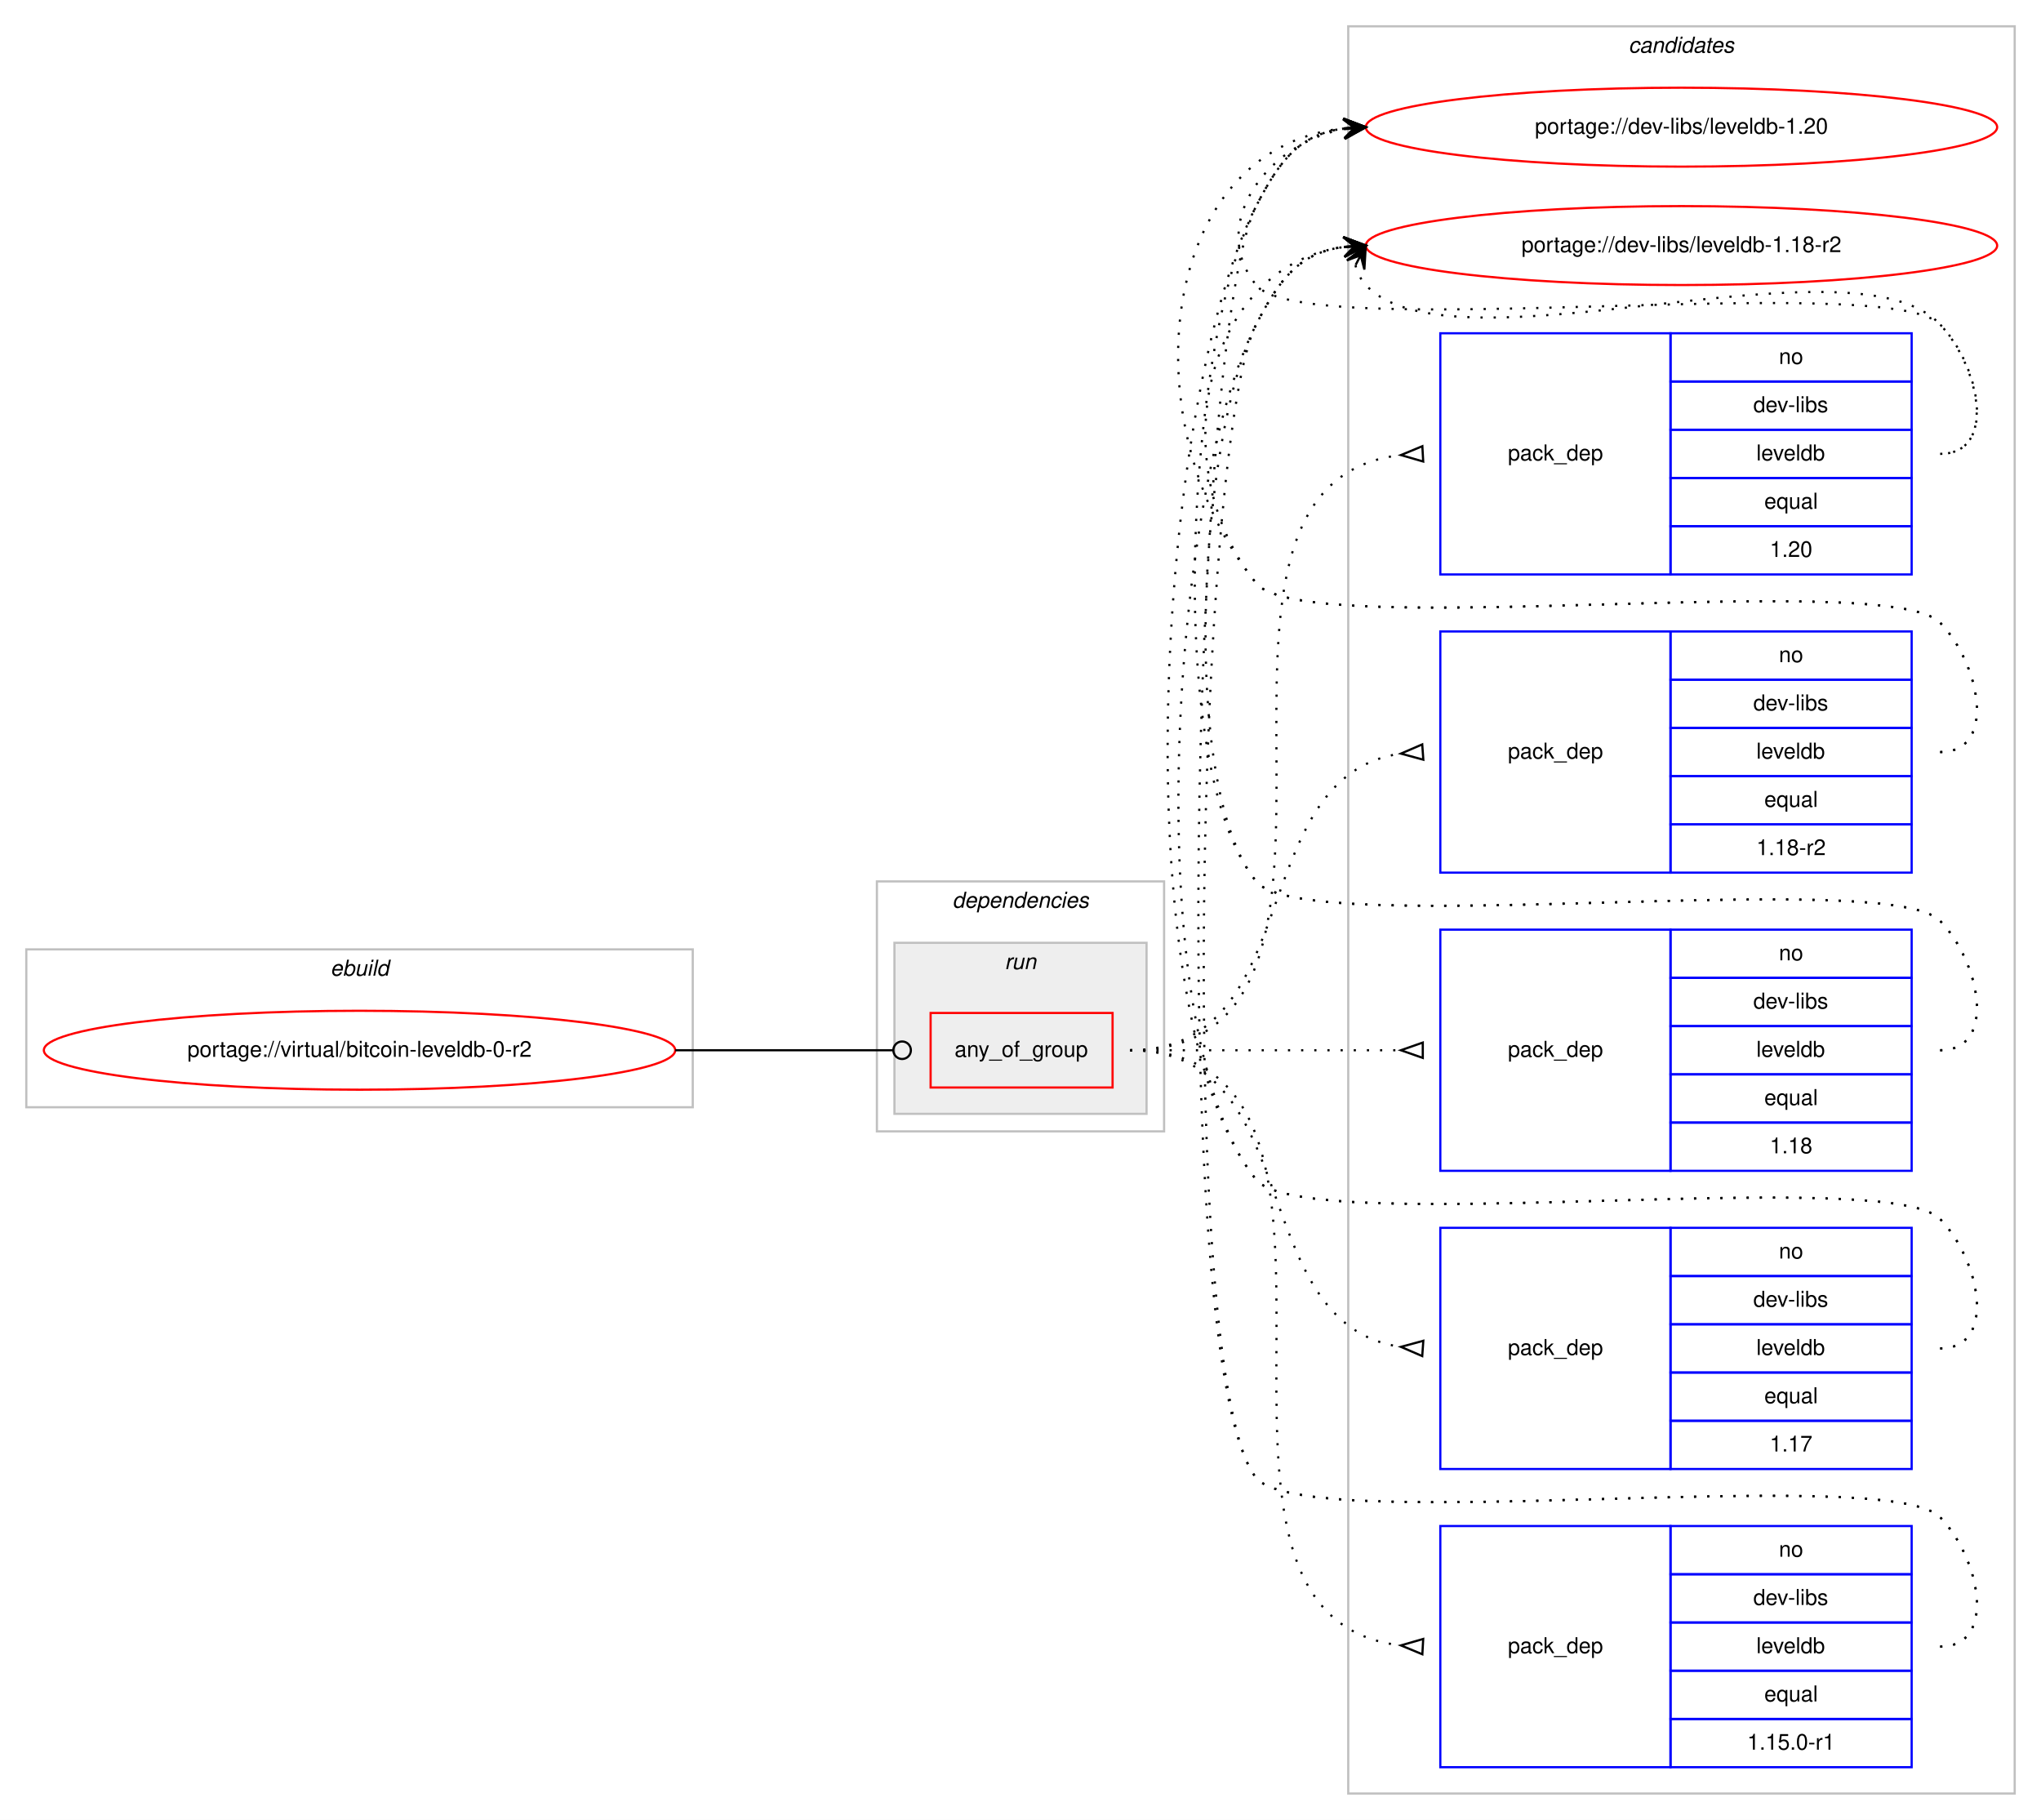
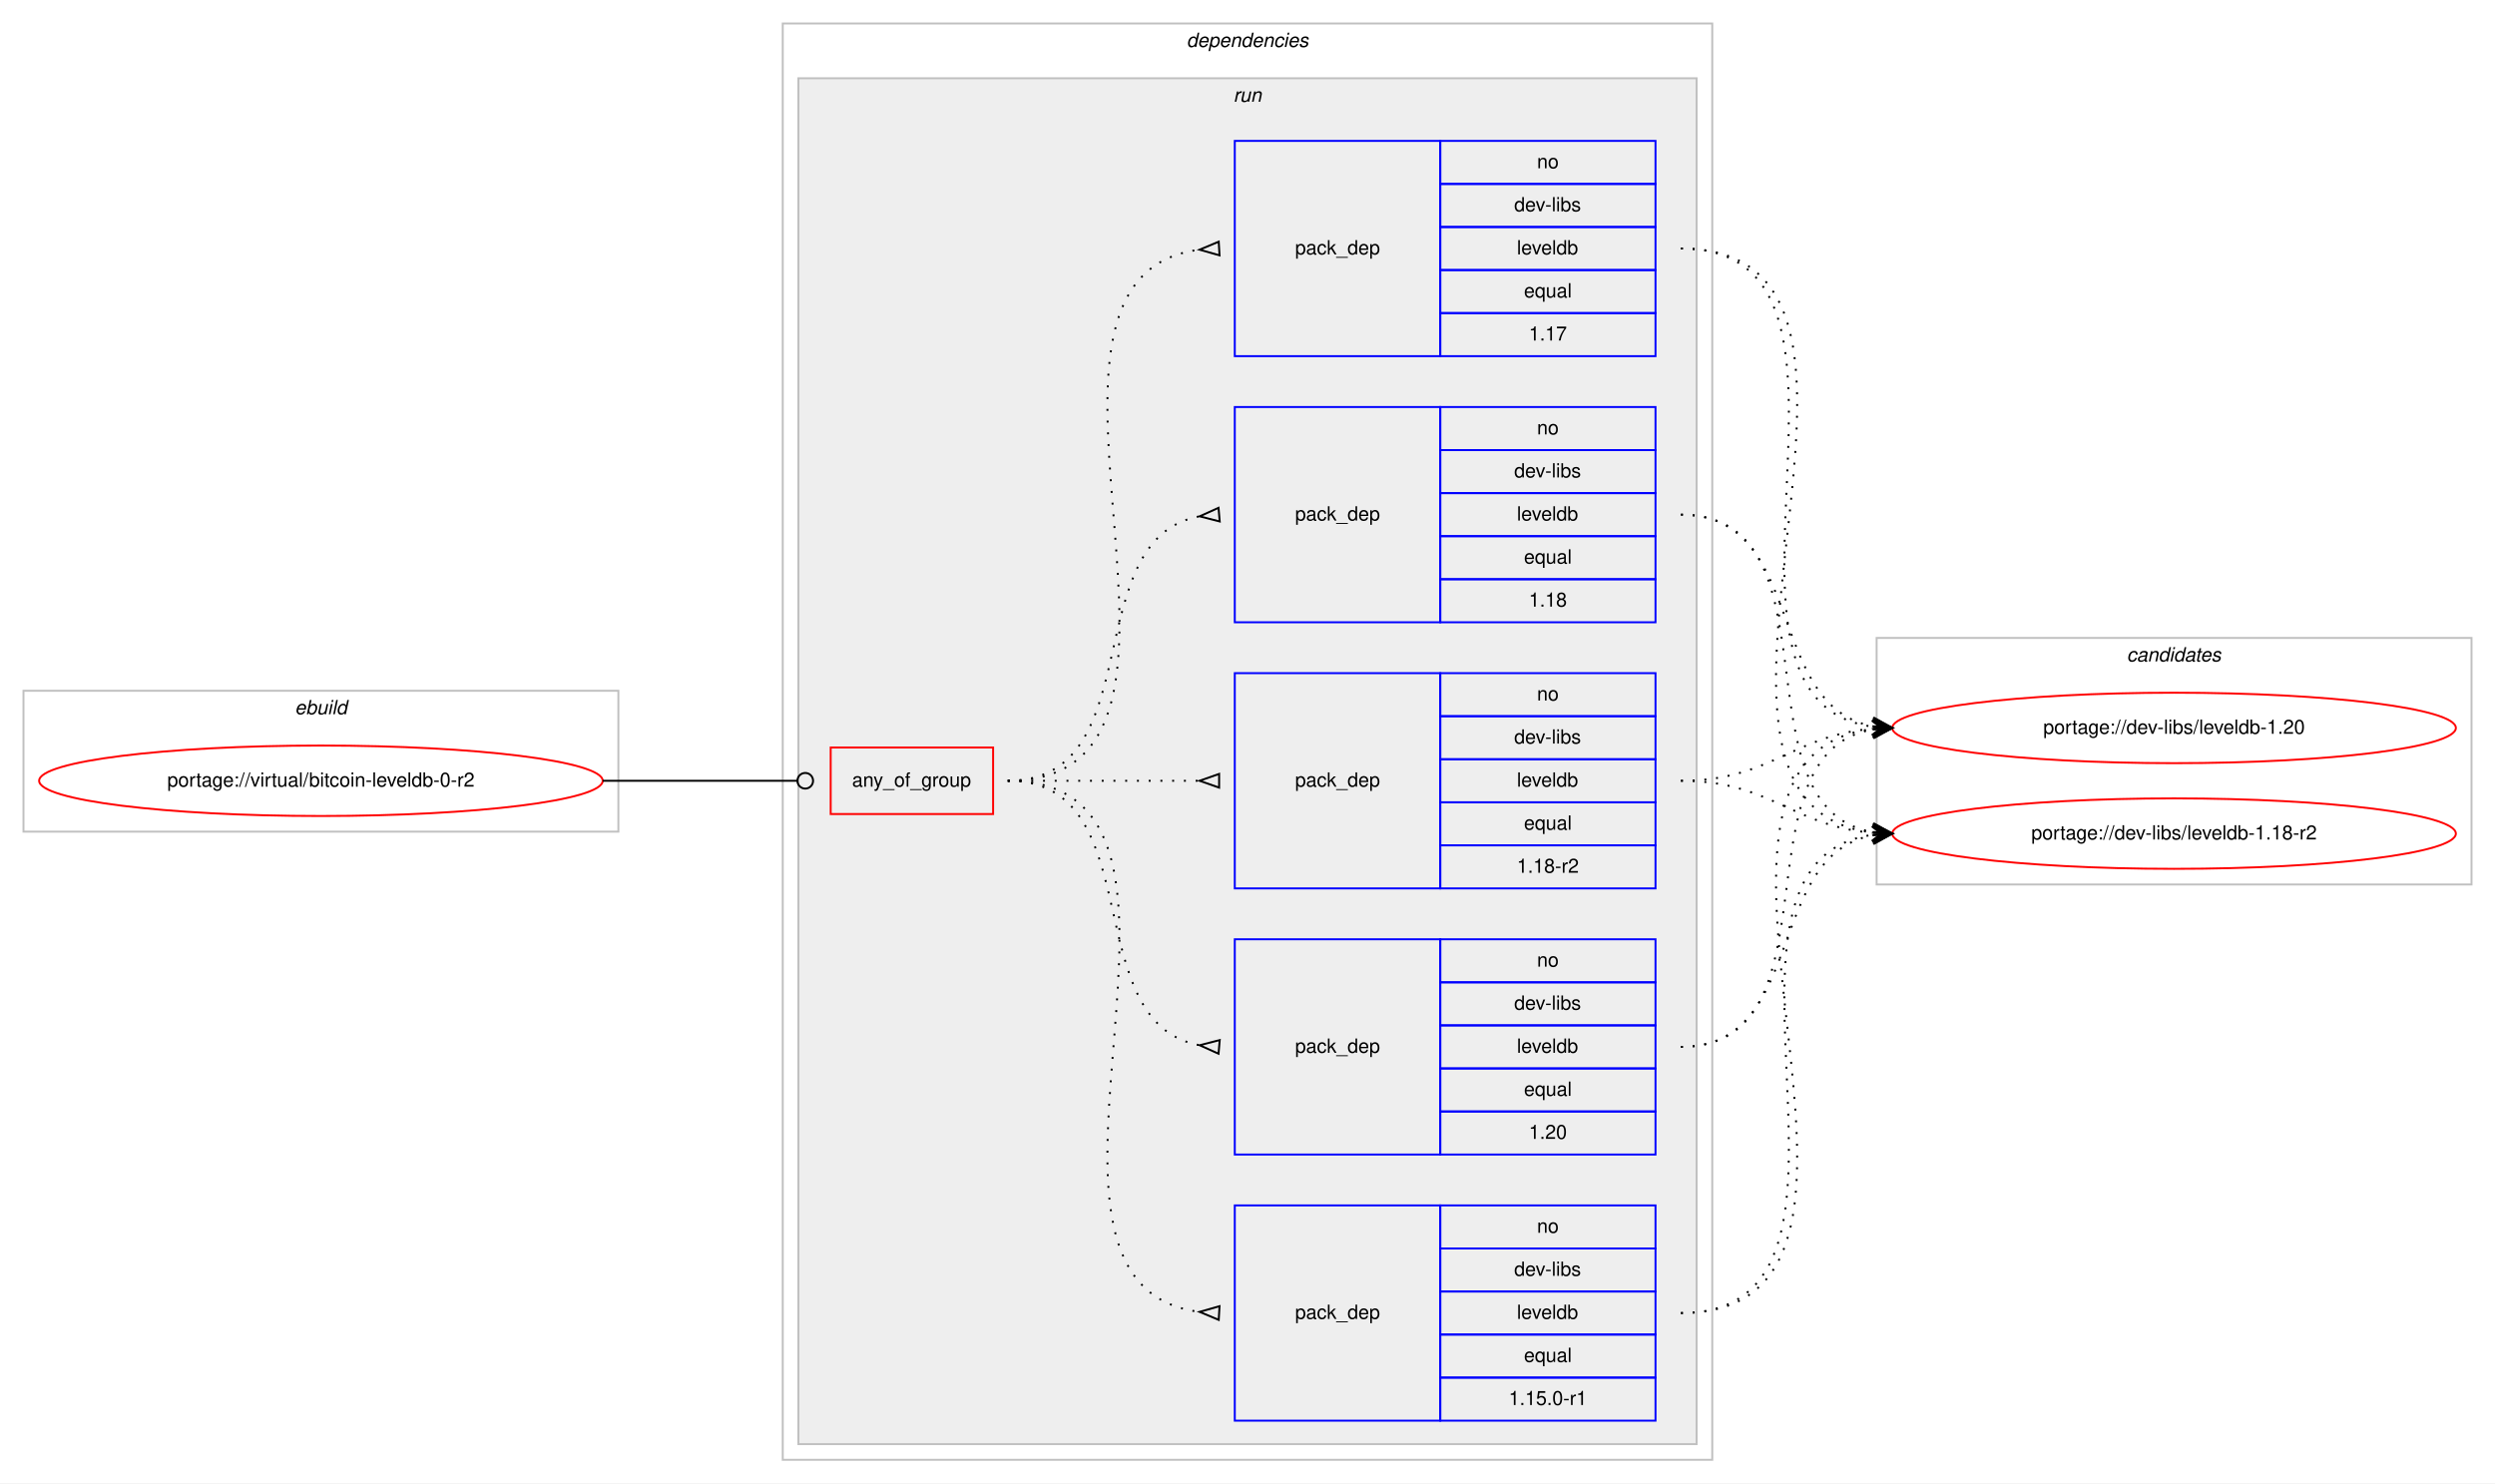
- <svg xmlns="http://www.w3.org/2000/svg" xmlns:xlink="http://www.w3.org/1999/xlink" width="931pt" height="830pt" viewBox="0.00 0.00 931.00 830.00">
-   <g id="graph0" class="graph" transform="scale(1 1) rotate(0) translate(4 826)">
-     <polygon fill="#ffffff" stroke="transparent" points="-4,4 -4,-826 927,-826 927,4 -4,4" />
-     <g id="clust12" class="cluster">
-       <polygon fill="none" stroke="#c0c0c0" points="611,-8 611,-814 915,-814 915,-8 611,-8" />
-       <text text-anchor="start" x="738.824" y="-802" font-family="Helvetica,sans-Serif" font-style="italic" font-size="10.00" fill="#000000">candidates</text>
-     </g>
+ <svg xmlns="http://www.w3.org/2000/svg" xmlns:xlink="http://www.w3.org/1999/xlink" width="1275pt" height="758pt" viewBox="0.00 0.00 1275.00 758.00">
+   <g id="graph0" class="graph" transform="scale(1 1) rotate(0) translate(4 754)">
+     <polygon fill="#ffffff" stroke="transparent" points="-4,4 -4,-754 1271,-754 1271,4 -4,4" />
    <g id="clust1" class="cluster">
-       <polygon fill="none" stroke="#c0c0c0" points="8,-321 8,-393 312,-393 312,-321 8,-321" />
-       <text text-anchor="start" x="146.663" y="-381" font-family="Helvetica,sans-Serif" font-style="italic" font-size="10.00" fill="#000000">ebuild</text>
+       <polygon fill="none" stroke="#c0c0c0" points="8,-329 8,-401 312,-401 312,-329 8,-329" />
+       <text text-anchor="start" x="146.663" y="-389" font-family="Helvetica,sans-Serif" font-style="italic" font-size="10.00" fill="#000000">ebuild</text>
    </g>
    <g id="clust2" class="cluster">
-       <polygon fill="none" stroke="#c0c0c0" points="396,-310 396,-424 527,-424 527,-310 396,-310" />
-       <text text-anchor="start" x="430.375" y="-412" font-family="Helvetica,sans-Serif" font-style="italic" font-size="10.00" fill="#000000">dependencies</text>
+       <polygon fill="none" stroke="#c0c0c0" points="396,-8 396,-742 871,-742 871,-8 396,-8" />
+       <text text-anchor="start" x="602.375" y="-730" font-family="Helvetica,sans-Serif" font-style="italic" font-size="10.00" fill="#000000">dependencies</text>
    </g>
    <g id="clust5" class="cluster">
-       <polygon fill="#eeeeee" stroke="#c0c0c0" points="404,-318 404,-396 519,-396 519,-318 404,-318" />
-       <text text-anchor="start" x="454.276" y="-384" font-family="Helvetica,sans-Serif" font-style="italic" font-size="10.00" fill="#000000">run</text>
+       <polygon fill="#eeeeee" stroke="#c0c0c0" points="404,-16 404,-714 863,-714 863,-16 404,-16" />
+       <text text-anchor="start" x="626.277" y="-702" font-family="Helvetica,sans-Serif" font-style="italic" font-size="10.00" fill="#000000">run</text>
+     </g>
+     <g id="clust12" class="cluster">
+       <polygon fill="none" stroke="#c0c0c0" points="955,-302 955,-428 1259,-428 1259,-302 955,-302" />
+       <text text-anchor="start" x="1082.824" y="-416" font-family="Helvetica,sans-Serif" font-style="italic" font-size="10.00" fill="#000000">candidates</text>
    </g>
    <g id="node1" class="node">
      <g id="a_node1">
        <a xlink:href="../virtual/bitcoin-leveldb-0-r2.svg" xlink:title="portage://virtual/bitcoin-leveldb-0-r2">
-           <ellipse fill="none" stroke="#ff0000" cx="160" cy="-347" rx="144" ry="18" />
-           <text text-anchor="middle" x="160" y="-344" font-family="Helvetica,sans-Serif" font-size="10.00" fill="#000000">portage://virtual/bitcoin-leveldb-0-r2</text>
+           <ellipse fill="none" stroke="#ff0000" cx="160" cy="-355" rx="144" ry="18" />
+           <text text-anchor="middle" x="160" y="-352" font-family="Helvetica,sans-Serif" font-size="10.00" fill="#000000">portage://virtual/bitcoin-leveldb-0-r2</text>
        </a>
      </g>
    </g>
    <g id="node2" class="node">
-       <polygon fill="none" stroke="#ff0000" points="420.5,-330 420.5,-364 503.5,-364 503.5,-330 420.5,-330" />
-       <text text-anchor="start" x="431.43" y="-344" font-family="Helvetica,sans-Serif" font-size="10.00" fill="#000000">any_of_group</text>
+       <polygon fill="none" stroke="#ff0000" points="420.5,-338 420.5,-372 503.5,-372 503.5,-338 420.5,-338" />
+       <text text-anchor="start" x="431.43" y="-352" font-family="Helvetica,sans-Serif" font-size="10.00" fill="#000000">any_of_group</text>
    </g>
    <g id="edge6" class="edge">
-       <path fill="none" stroke="#000000" d="M304,-347C348.978,-347 362.2,-347 403.456,-347" />
-       <ellipse fill="none" stroke="#000000" cx="407.5" cy="-347" rx="4" ry="4" />
+       <path fill="none" stroke="#000000" d="M304,-355C348.978,-355 362.2,-355 403.456,-355" />
+       <ellipse fill="none" stroke="#000000" cx="407.5" cy="-355" rx="4" ry="4" />
    </g>
    <g id="node3" class="node">
-       <polygon fill="none" stroke="#0000ff" points="653,-564 653,-674 758,-674 758,-564 653,-564" />
-       <text text-anchor="start" x="683.823" y="-616" font-family="Helvetica,sans-Serif" font-size="10.00" fill="#000000">pack_dep</text>
-       <polygon fill="none" stroke="#0000ff" points="758,-652 758,-674 868,-674 868,-652 758,-652" />
-       <text text-anchor="start" x="807.441" y="-660" font-family="Helvetica,sans-Serif" font-size="10.00" fill="#000000">no</text>
-       <polygon fill="none" stroke="#0000ff" points="758,-630 758,-652 868,-652 868,-630 758,-630" />
-       <text text-anchor="start" x="795.778" y="-638" font-family="Helvetica,sans-Serif" font-size="10.00" fill="#000000">dev-libs</text>
-       <polygon fill="none" stroke="#0000ff" points="758,-608 758,-630 868,-630 868,-608 758,-608" />
-       <text text-anchor="start" x="797.163" y="-616" font-family="Helvetica,sans-Serif" font-size="10.00" fill="#000000">leveldb</text>
-       <polygon fill="none" stroke="#0000ff" points="758,-586 758,-608 868,-608 868,-586 758,-586" />
-       <text text-anchor="start" x="800.773" y="-594" font-family="Helvetica,sans-Serif" font-size="10.00" fill="#000000">equal</text>
-       <polygon fill="none" stroke="#0000ff" points="758,-564 758,-586 868,-586 868,-564 758,-564" />
-       <text text-anchor="start" x="803.272" y="-572" font-family="Helvetica,sans-Serif" font-size="10.00" fill="#000000">1.20</text>
+       <polygon fill="none" stroke="#0000ff" points="627,-164 627,-274 732,-274 732,-164 627,-164" />
+       <text text-anchor="start" x="657.823" y="-216" font-family="Helvetica,sans-Serif" font-size="10.00" fill="#000000">pack_dep</text>
+       <polygon fill="none" stroke="#0000ff" points="732,-252 732,-274 842,-274 842,-252 732,-252" />
+       <text text-anchor="start" x="781.441" y="-260" font-family="Helvetica,sans-Serif" font-size="10.00" fill="#000000">no</text>
+       <polygon fill="none" stroke="#0000ff" points="732,-230 732,-252 842,-252 842,-230 732,-230" />
+       <text text-anchor="start" x="769.778" y="-238" font-family="Helvetica,sans-Serif" font-size="10.00" fill="#000000">dev-libs</text>
+       <polygon fill="none" stroke="#0000ff" points="732,-208 732,-230 842,-230 842,-208 732,-208" />
+       <text text-anchor="start" x="771.163" y="-216" font-family="Helvetica,sans-Serif" font-size="10.00" fill="#000000">leveldb</text>
+       <polygon fill="none" stroke="#0000ff" points="732,-186 732,-208 842,-208 842,-186 732,-186" />
+       <text text-anchor="start" x="774.773" y="-194" font-family="Helvetica,sans-Serif" font-size="10.00" fill="#000000">equal</text>
+       <polygon fill="none" stroke="#0000ff" points="732,-164 732,-186 842,-186 842,-164 732,-164" />
+       <text text-anchor="start" x="777.272" y="-172" font-family="Helvetica,sans-Serif" font-size="10.00" fill="#000000">1.20</text>
    </g>
    <g id="edge1" class="edge">
-       <path fill="none" stroke="#000000" stroke-dasharray="1,5" d="M511.5,-347C642.614,-347 517.31,-604.845 634.902,-618.443" />
-       <polygon fill="none" stroke="#000000" points="644.807,-622.495 635.015,-618.449 645.193,-615.505 644.807,-622.495" />
+       <path fill="none" stroke="#000000" stroke-dasharray="1,5" d="M511,-355C584.567,-355 545.891,-231.451 608.935,-219.869" />
+       <polygon fill="none" stroke="#000000" points="619.301,-222.487 609.037,-219.86 618.699,-215.513 619.301,-222.487" />
    </g>
    <g id="node4" class="node">
-       <polygon fill="none" stroke="#0000ff" points="653,-428 653,-538 758,-538 758,-428 653,-428" />
-       <text text-anchor="start" x="683.823" y="-480" font-family="Helvetica,sans-Serif" font-size="10.00" fill="#000000">pack_dep</text>
-       <polygon fill="none" stroke="#0000ff" points="758,-516 758,-538 868,-538 868,-516 758,-516" />
-       <text text-anchor="start" x="807.441" y="-524" font-family="Helvetica,sans-Serif" font-size="10.00" fill="#000000">no</text>
-       <polygon fill="none" stroke="#0000ff" points="758,-494 758,-516 868,-516 868,-494 758,-494" />
-       <text text-anchor="start" x="795.778" y="-502" font-family="Helvetica,sans-Serif" font-size="10.00" fill="#000000">dev-libs</text>
-       <polygon fill="none" stroke="#0000ff" points="758,-472 758,-494 868,-494 868,-472 758,-472" />
-       <text text-anchor="start" x="797.163" y="-480" font-family="Helvetica,sans-Serif" font-size="10.00" fill="#000000">leveldb</text>
-       <polygon fill="none" stroke="#0000ff" points="758,-450 758,-472 868,-472 868,-450 758,-450" />
-       <text text-anchor="start" x="800.773" y="-458" font-family="Helvetica,sans-Serif" font-size="10.00" fill="#000000">equal</text>
-       <polygon fill="none" stroke="#0000ff" points="758,-428 758,-450 868,-450 868,-428 758,-428" />
-       <text text-anchor="start" x="797.163" y="-436" font-family="Helvetica,sans-Serif" font-size="10.00" fill="#000000">1.18-r2</text>
+       <polygon fill="none" stroke="#0000ff" points="627,-300 627,-410 732,-410 732,-300 627,-300" />
+       <text text-anchor="start" x="657.823" y="-352" font-family="Helvetica,sans-Serif" font-size="10.00" fill="#000000">pack_dep</text>
+       <polygon fill="none" stroke="#0000ff" points="732,-388 732,-410 842,-410 842,-388 732,-388" />
+       <text text-anchor="start" x="781.441" y="-396" font-family="Helvetica,sans-Serif" font-size="10.00" fill="#000000">no</text>
+       <polygon fill="none" stroke="#0000ff" points="732,-366 732,-388 842,-388 842,-366 732,-366" />
+       <text text-anchor="start" x="769.778" y="-374" font-family="Helvetica,sans-Serif" font-size="10.00" fill="#000000">dev-libs</text>
+       <polygon fill="none" stroke="#0000ff" points="732,-344 732,-366 842,-366 842,-344 732,-344" />
+       <text text-anchor="start" x="771.163" y="-352" font-family="Helvetica,sans-Serif" font-size="10.00" fill="#000000">leveldb</text>
+       <polygon fill="none" stroke="#0000ff" points="732,-322 732,-344 842,-344 842,-322 732,-322" />
+       <text text-anchor="start" x="774.773" y="-330" font-family="Helvetica,sans-Serif" font-size="10.00" fill="#000000">equal</text>
+       <polygon fill="none" stroke="#0000ff" points="732,-300 732,-322 842,-322 842,-300 732,-300" />
+       <text text-anchor="start" x="771.163" y="-308" font-family="Helvetica,sans-Serif" font-size="10.00" fill="#000000">1.18-r2</text>
    </g>
    <g id="edge2" class="edge">
-       <path fill="none" stroke="#000000" stroke-dasharray="1,5" d="M511.5,-347C592.56,-347 563.163,-471.564 634.731,-482.268" />
-       <polygon fill="none" stroke="#000000" points="644.751,-486.491 635.025,-482.289 645.249,-479.509 644.751,-486.491" />
+       <path fill="none" stroke="#000000" stroke-dasharray="1,5" d="M511,-355C555.438,-355 569.02,-355 608.878,-355" />
+       <polygon fill="none" stroke="#000000" points="619,-358.5 609,-355 619,-351.5 619,-358.5" />
    </g>
    <g id="node5" class="node">
-       <polygon fill="none" stroke="#0000ff" points="653,-292 653,-402 758,-402 758,-292 653,-292" />
-       <text text-anchor="start" x="683.823" y="-344" font-family="Helvetica,sans-Serif" font-size="10.00" fill="#000000">pack_dep</text>
-       <polygon fill="none" stroke="#0000ff" points="758,-380 758,-402 868,-402 868,-380 758,-380" />
-       <text text-anchor="start" x="807.441" y="-388" font-family="Helvetica,sans-Serif" font-size="10.00" fill="#000000">no</text>
-       <polygon fill="none" stroke="#0000ff" points="758,-358 758,-380 868,-380 868,-358 758,-358" />
-       <text text-anchor="start" x="795.778" y="-366" font-family="Helvetica,sans-Serif" font-size="10.00" fill="#000000">dev-libs</text>
-       <polygon fill="none" stroke="#0000ff" points="758,-336 758,-358 868,-358 868,-336 758,-336" />
-       <text text-anchor="start" x="797.163" y="-344" font-family="Helvetica,sans-Serif" font-size="10.00" fill="#000000">leveldb</text>
-       <polygon fill="none" stroke="#0000ff" points="758,-314 758,-336 868,-336 868,-314 758,-314" />
-       <text text-anchor="start" x="800.773" y="-322" font-family="Helvetica,sans-Serif" font-size="10.00" fill="#000000">equal</text>
-       <polygon fill="none" stroke="#0000ff" points="758,-292 758,-314 868,-314 868,-292 758,-292" />
-       <text text-anchor="start" x="803.272" y="-300" font-family="Helvetica,sans-Serif" font-size="10.00" fill="#000000">1.18</text>
+       <polygon fill="none" stroke="#0000ff" points="627,-436 627,-546 732,-546 732,-436 627,-436" />
+       <text text-anchor="start" x="657.823" y="-488" font-family="Helvetica,sans-Serif" font-size="10.00" fill="#000000">pack_dep</text>
+       <polygon fill="none" stroke="#0000ff" points="732,-524 732,-546 842,-546 842,-524 732,-524" />
+       <text text-anchor="start" x="781.441" y="-532" font-family="Helvetica,sans-Serif" font-size="10.00" fill="#000000">no</text>
+       <polygon fill="none" stroke="#0000ff" points="732,-502 732,-524 842,-524 842,-502 732,-502" />
+       <text text-anchor="start" x="769.778" y="-510" font-family="Helvetica,sans-Serif" font-size="10.00" fill="#000000">dev-libs</text>
+       <polygon fill="none" stroke="#0000ff" points="732,-480 732,-502 842,-502 842,-480 732,-480" />
+       <text text-anchor="start" x="771.163" y="-488" font-family="Helvetica,sans-Serif" font-size="10.00" fill="#000000">leveldb</text>
+       <polygon fill="none" stroke="#0000ff" points="732,-458 732,-480 842,-480 842,-458 732,-458" />
+       <text text-anchor="start" x="774.773" y="-466" font-family="Helvetica,sans-Serif" font-size="10.00" fill="#000000">equal</text>
+       <polygon fill="none" stroke="#0000ff" points="732,-436 732,-458 842,-458 842,-436 732,-436" />
+       <text text-anchor="start" x="777.272" y="-444" font-family="Helvetica,sans-Serif" font-size="10.00" fill="#000000">1.18</text>
    </g>
    <g id="edge3" class="edge">
-       <path fill="none" stroke="#000000" stroke-dasharray="1,5" d="M511.5,-347C567.241,-347 583.707,-347 634.692,-347" />
-       <polygon fill="none" stroke="#000000" points="645,-350.5 635,-347 645,-343.5 645,-350.5" />
+       <path fill="none" stroke="#000000" stroke-dasharray="1,5" d="M511,-355C584.567,-355 545.891,-478.549 608.935,-490.132" />
+       <polygon fill="none" stroke="#000000" points="618.699,-494.487 609.037,-490.14 619.301,-487.513 618.699,-494.487" />
    </g>
    <g id="node6" class="node">
-       <polygon fill="none" stroke="#0000ff" points="653,-156 653,-266 758,-266 758,-156 653,-156" />
-       <text text-anchor="start" x="683.823" y="-208" font-family="Helvetica,sans-Serif" font-size="10.00" fill="#000000">pack_dep</text>
-       <polygon fill="none" stroke="#0000ff" points="758,-244 758,-266 868,-266 868,-244 758,-244" />
-       <text text-anchor="start" x="807.441" y="-252" font-family="Helvetica,sans-Serif" font-size="10.00" fill="#000000">no</text>
-       <polygon fill="none" stroke="#0000ff" points="758,-222 758,-244 868,-244 868,-222 758,-222" />
-       <text text-anchor="start" x="795.778" y="-230" font-family="Helvetica,sans-Serif" font-size="10.00" fill="#000000">dev-libs</text>
-       <polygon fill="none" stroke="#0000ff" points="758,-200 758,-222 868,-222 868,-200 758,-200" />
-       <text text-anchor="start" x="797.163" y="-208" font-family="Helvetica,sans-Serif" font-size="10.00" fill="#000000">leveldb</text>
-       <polygon fill="none" stroke="#0000ff" points="758,-178 758,-200 868,-200 868,-178 758,-178" />
-       <text text-anchor="start" x="800.773" y="-186" font-family="Helvetica,sans-Serif" font-size="10.00" fill="#000000">equal</text>
-       <polygon fill="none" stroke="#0000ff" points="758,-156 758,-178 868,-178 868,-156 758,-156" />
-       <text text-anchor="start" x="803.272" y="-164" font-family="Helvetica,sans-Serif" font-size="10.00" fill="#000000">1.17</text>
+       <polygon fill="none" stroke="#0000ff" points="627,-572 627,-682 732,-682 732,-572 627,-572" />
+       <text text-anchor="start" x="657.823" y="-624" font-family="Helvetica,sans-Serif" font-size="10.00" fill="#000000">pack_dep</text>
+       <polygon fill="none" stroke="#0000ff" points="732,-660 732,-682 842,-682 842,-660 732,-660" />
+       <text text-anchor="start" x="781.441" y="-668" font-family="Helvetica,sans-Serif" font-size="10.00" fill="#000000">no</text>
+       <polygon fill="none" stroke="#0000ff" points="732,-638 732,-660 842,-660 842,-638 732,-638" />
+       <text text-anchor="start" x="769.778" y="-646" font-family="Helvetica,sans-Serif" font-size="10.00" fill="#000000">dev-libs</text>
+       <polygon fill="none" stroke="#0000ff" points="732,-616 732,-638 842,-638 842,-616 732,-616" />
+       <text text-anchor="start" x="771.163" y="-624" font-family="Helvetica,sans-Serif" font-size="10.00" fill="#000000">leveldb</text>
+       <polygon fill="none" stroke="#0000ff" points="732,-594 732,-616 842,-616 842,-594 732,-594" />
+       <text text-anchor="start" x="774.773" y="-602" font-family="Helvetica,sans-Serif" font-size="10.00" fill="#000000">equal</text>
+       <polygon fill="none" stroke="#0000ff" points="732,-572 732,-594 842,-594 842,-572 732,-572" />
+       <text text-anchor="start" x="777.272" y="-580" font-family="Helvetica,sans-Serif" font-size="10.00" fill="#000000">1.17</text>
    </g>
    <g id="edge4" class="edge">
-       <path fill="none" stroke="#000000" stroke-dasharray="1,5" d="M511.5,-347C592.56,-347 563.163,-222.436 634.731,-211.732" />
-       <polygon fill="none" stroke="#000000" points="645.249,-214.491 635.025,-211.711 644.751,-207.509 645.249,-214.491" />
+       <path fill="none" stroke="#000000" stroke-dasharray="1,5" d="M511,-355C637.513,-355 497.039,-612.328 608.952,-626.401" />
+       <polygon fill="none" stroke="#000000" points="618.792,-630.494 609.018,-626.405 619.208,-623.506 618.792,-630.494" />
    </g>
    <g id="node7" class="node">
-       <polygon fill="none" stroke="#0000ff" points="653,-20 653,-130 758,-130 758,-20 653,-20" />
-       <text text-anchor="start" x="683.823" y="-72" font-family="Helvetica,sans-Serif" font-size="10.00" fill="#000000">pack_dep</text>
-       <polygon fill="none" stroke="#0000ff" points="758,-108 758,-130 868,-130 868,-108 758,-108" />
-       <text text-anchor="start" x="807.441" y="-116" font-family="Helvetica,sans-Serif" font-size="10.00" fill="#000000">no</text>
-       <polygon fill="none" stroke="#0000ff" points="758,-86 758,-108 868,-108 868,-86 758,-86" />
-       <text text-anchor="start" x="795.778" y="-94" font-family="Helvetica,sans-Serif" font-size="10.00" fill="#000000">dev-libs</text>
-       <polygon fill="none" stroke="#0000ff" points="758,-64 758,-86 868,-86 868,-64 758,-64" />
-       <text text-anchor="start" x="797.163" y="-72" font-family="Helvetica,sans-Serif" font-size="10.00" fill="#000000">leveldb</text>
-       <polygon fill="none" stroke="#0000ff" points="758,-42 758,-64 868,-64 868,-42 758,-42" />
-       <text text-anchor="start" x="800.773" y="-50" font-family="Helvetica,sans-Serif" font-size="10.00" fill="#000000">equal</text>
-       <polygon fill="none" stroke="#0000ff" points="758,-20 758,-42 868,-42 868,-20 758,-20" />
-       <text text-anchor="start" x="792.995" y="-28" font-family="Helvetica,sans-Serif" font-size="10.00" fill="#000000">1.15.0-r1</text>
+       <polygon fill="none" stroke="#0000ff" points="627,-28 627,-138 732,-138 732,-28 627,-28" />
+       <text text-anchor="start" x="657.823" y="-80" font-family="Helvetica,sans-Serif" font-size="10.00" fill="#000000">pack_dep</text>
+       <polygon fill="none" stroke="#0000ff" points="732,-116 732,-138 842,-138 842,-116 732,-116" />
+       <text text-anchor="start" x="781.441" y="-124" font-family="Helvetica,sans-Serif" font-size="10.00" fill="#000000">no</text>
+       <polygon fill="none" stroke="#0000ff" points="732,-94 732,-116 842,-116 842,-94 732,-94" />
+       <text text-anchor="start" x="769.778" y="-102" font-family="Helvetica,sans-Serif" font-size="10.00" fill="#000000">dev-libs</text>
+       <polygon fill="none" stroke="#0000ff" points="732,-72 732,-94 842,-94 842,-72 732,-72" />
+       <text text-anchor="start" x="771.163" y="-80" font-family="Helvetica,sans-Serif" font-size="10.00" fill="#000000">leveldb</text>
+       <polygon fill="none" stroke="#0000ff" points="732,-50 732,-72 842,-72 842,-50 732,-50" />
+       <text text-anchor="start" x="774.773" y="-58" font-family="Helvetica,sans-Serif" font-size="10.00" fill="#000000">equal</text>
+       <polygon fill="none" stroke="#0000ff" points="732,-28 732,-50 842,-50 842,-28 732,-28" />
+       <text text-anchor="start" x="766.995" y="-36" font-family="Helvetica,sans-Serif" font-size="10.00" fill="#000000">1.15.0-r1</text>
    </g>
    <g id="edge5" class="edge">
-       <path fill="none" stroke="#000000" stroke-dasharray="1,5" d="M511.5,-347C642.614,-347 517.31,-89.155 634.902,-75.557" />
-       <polygon fill="none" stroke="#000000" points="645.193,-78.495 635.015,-75.551 644.807,-71.505 645.193,-78.495" />
+       <path fill="none" stroke="#000000" stroke-dasharray="1,5" d="M511,-355C637.513,-355 497.039,-97.672 608.952,-83.599" />
+       <polygon fill="none" stroke="#000000" points="619.208,-86.494 609.018,-83.595 618.792,-79.506 619.208,-86.494" />
    </g>
    <g id="node8" class="node">
      <g id="a_node8">
        <a xlink:href="../dev-libs/leveldb-1.20.svg" xlink:title="portage://dev-libs/leveldb-1.20">
-           <ellipse fill="none" stroke="#ff0000" cx="763" cy="-768" rx="144" ry="18" />
-           <text text-anchor="middle" x="763" y="-765" font-family="Helvetica,sans-Serif" font-size="10.00" fill="#000000">portage://dev-libs/leveldb-1.20</text>
+           <ellipse fill="none" stroke="#ff0000" cx="1107" cy="-382" rx="144" ry="18" />
+           <text text-anchor="middle" x="1107" y="-379" font-family="Helvetica,sans-Serif" font-size="10.00" fill="#000000">portage://dev-libs/leveldb-1.20</text>
        </a>
      </g>
    </g>
    <g id="edge7" class="edge">
-       <path fill="none" stroke="#000000" stroke-dasharray="1,5" d="M881,-619C907.222,-619 899.23,-659.152 881,-678 856.859,-702.959 590.83,-668.996 569,-696 546.708,-723.575 574.14,-760.599 608.623,-767.029" />
-       <polygon fill="#000000" stroke="#000000" points="619,-768 608.624,-771.548 614.022,-767.534 609.043,-767.068 609.043,-767.068 609.043,-767.068 614.022,-767.534 609.463,-762.587 619,-768 619,-768" />
+       <path fill="none" stroke="#000000" stroke-dasharray="1,5" d="M855,-219C938.169,-219 881.47,-368.293 952.619,-381.123" />
+       <polygon fill="#000000" stroke="#000000" points="963,-382 952.657,-385.642 958.018,-381.579 953.035,-381.158 953.035,-381.158 953.035,-381.158 958.018,-381.579 953.414,-376.674 963,-382 963,-382" />
    </g>
    <g id="node9" class="node">
      <g id="a_node9">
        <a xlink:href="../dev-libs/leveldb-1.18-r2.svg" xlink:title="portage://dev-libs/leveldb-1.18-r2">
-           <ellipse fill="none" stroke="#ff0000" cx="763" cy="-714" rx="144" ry="18" />
-           <text text-anchor="middle" x="763" y="-711" font-family="Helvetica,sans-Serif" font-size="10.00" fill="#000000">portage://dev-libs/leveldb-1.18-r2</text>
+           <ellipse fill="none" stroke="#ff0000" cx="1107" cy="-328" rx="144" ry="18" />
+           <text text-anchor="middle" x="1107" y="-325" font-family="Helvetica,sans-Serif" font-size="10.00" fill="#000000">portage://dev-libs/leveldb-1.18-r2</text>
        </a>
      </g>
    </g>
    <g id="edge8" class="edge">
-       <path fill="none" stroke="#000000" stroke-dasharray="1,5" d="M614.303,-705.011C615.046,-701.792 616.782,-698.375 619,-696 658.827,-653.343 841.173,-720.657 881,-678 898.895,-658.833 907.222,-619 881,-619" />
-       <polygon fill="#000000" stroke="#000000" points="619,-714 610.38,-707.221 616.684,-709.569 614.368,-705.137 614.368,-705.137 614.368,-705.137 616.684,-709.569 618.357,-703.053 619,-714 619,-714" />
+       <path fill="none" stroke="#000000" stroke-dasharray="1,5" d="M855,-219C919.601,-219 897.529,-316.807 952.989,-327.123" />
+       <polygon fill="#000000" stroke="#000000" points="963,-328 952.645,-331.61 958.019,-327.563 953.038,-327.127 953.038,-327.127 953.038,-327.127 958.019,-327.563 953.431,-322.644 963,-328 963,-328" />
    </g>
    <g id="edge9" class="edge">
-       <path fill="none" stroke="#000000" stroke-dasharray="1,5" d="M881,-483C907.222,-483 899.23,-523.152 881,-542 856.859,-566.959 590.83,-532.996 569,-560 511.387,-631.267 522.957,-758.39 609.008,-767.484" />
-       <polygon fill="#000000" stroke="#000000" points="619,-768 608.781,-771.978 614.007,-767.742 609.013,-767.484 609.013,-767.484 609.013,-767.484 614.007,-767.742 609.245,-762.99 619,-768 619,-768" />
+       <path fill="none" stroke="#000000" stroke-dasharray="1,5" d="M855,-355C900.902,-355 912.004,-378.239 952.876,-381.597" />
+       <polygon fill="#000000" stroke="#000000" points="963,-382 952.829,-386.099 958.004,-381.801 953.008,-381.603 953.008,-381.603 953.008,-381.603 958.004,-381.801 953.187,-377.106 963,-382 963,-382" />
    </g>
    <g id="edge10" class="edge">
-       <path fill="none" stroke="#000000" stroke-dasharray="1,5" d="M881,-483C907.222,-483 899.23,-523.152 881,-542 856.859,-566.959 590.83,-532.996 569,-560 525.968,-613.23 544.928,-704.526 608.809,-713.315" />
-       <polygon fill="#000000" stroke="#000000" points="619,-714 608.721,-717.819 614.011,-713.665 609.023,-713.329 609.023,-713.329 609.023,-713.329 614.011,-713.665 609.324,-708.84 619,-714 619,-714" />
+       <path fill="none" stroke="#000000" stroke-dasharray="1,5" d="M855,-355C900.902,-355 912.004,-331.761 952.876,-328.403" />
+       <polygon fill="#000000" stroke="#000000" points="963,-328 953.187,-332.894 958.004,-328.199 953.008,-328.397 953.008,-328.397 953.008,-328.397 958.004,-328.199 952.829,-323.901 963,-328 963,-328" />
    </g>
    <g id="edge11" class="edge">
-       <path fill="none" stroke="#000000" stroke-dasharray="1,5" d="M881,-347C907.222,-347 899.23,-387.152 881,-406 856.859,-430.959 590.83,-396.996 569,-424 525.971,-477.227 537.796,-671.082 569,-732 579.826,-753.135 588.884,-764.686 608.957,-767.382" />
-       <polygon fill="#000000" stroke="#000000" points="619,-768 608.742,-771.877 614.009,-767.693 609.019,-767.386 609.019,-767.386 609.019,-767.386 614.009,-767.693 609.295,-762.894 619,-768 619,-768" />
+       <path fill="none" stroke="#000000" stroke-dasharray="1,5" d="M855,-491C919.601,-491 897.529,-393.193 952.989,-382.877" />
+       <polygon fill="#000000" stroke="#000000" points="963,-382 953.431,-387.356 958.019,-382.437 953.038,-382.873 953.038,-382.873 953.038,-382.873 958.019,-382.437 952.645,-378.39 963,-382 963,-382" />
    </g>
    <g id="edge12" class="edge">
-       <path fill="none" stroke="#000000" stroke-dasharray="1,5" d="M881,-347C907.222,-347 899.23,-387.152 881,-406 856.859,-430.959 590.83,-396.996 569,-424 533.515,-467.895 543.267,-627.763 569,-678 579.826,-699.135 588.884,-710.686 608.957,-713.382" />
-       <polygon fill="#000000" stroke="#000000" points="619,-714 608.742,-717.877 614.009,-713.693 609.019,-713.386 609.019,-713.386 609.019,-713.386 614.009,-713.693 609.295,-708.894 619,-714 619,-714" />
+       <path fill="none" stroke="#000000" stroke-dasharray="1,5" d="M855,-491C938.169,-491 881.47,-341.707 952.619,-328.877" />
+       <polygon fill="#000000" stroke="#000000" points="963,-328 953.414,-333.326 958.018,-328.421 953.035,-328.842 953.035,-328.842 953.035,-328.842 958.018,-328.421 952.657,-324.358 963,-328 963,-328" />
    </g>
    <g id="edge13" class="edge">
-       <path fill="none" stroke="#000000" stroke-dasharray="1,5" d="M881,-211C907.222,-211 899.23,-251.152 881,-270 856.859,-294.959 590.83,-260.996 569,-288 506.971,-364.73 524.018,-644.184 569,-732 579.826,-753.135 588.884,-764.686 608.957,-767.382" />
-       <polygon fill="#000000" stroke="#000000" points="619,-768 608.742,-771.877 614.009,-767.693 609.019,-767.386 609.019,-767.386 609.019,-767.386 614.009,-767.693 609.295,-762.894 619,-768 619,-768" />
+       <path fill="none" stroke="#000000" stroke-dasharray="1,5" d="M855,-627C970.397,-627 851.644,-396.609 952.863,-382.66" />
+       <polygon fill="#000000" stroke="#000000" points="963,-382 953.314,-387.14 958.011,-382.325 953.021,-382.65 953.021,-382.65 953.021,-382.65 958.011,-382.325 952.729,-378.159 963,-382 963,-382" />
    </g>
    <g id="edge14" class="edge">
-       <path fill="none" stroke="#000000" stroke-dasharray="1,5" d="M881,-211C907.222,-211 899.23,-251.152 881,-270 856.859,-294.959 590.83,-260.996 569,-288 514.515,-355.398 529.488,-600.864 569,-678 579.826,-699.135 588.884,-710.686 608.957,-713.382" />
-       <polygon fill="#000000" stroke="#000000" points="619,-714 608.742,-717.877 614.009,-713.693 609.019,-713.386 609.019,-713.386 609.019,-713.386 614.009,-713.693 609.295,-708.894 619,-714 619,-714" />
+       <path fill="none" stroke="#000000" stroke-dasharray="1,5" d="M855,-627C992.705,-627 830.37,-342.991 952.838,-328.568" />
+       <polygon fill="#000000" stroke="#000000" points="963,-328 953.267,-333.052 958.008,-328.279 953.016,-328.559 953.016,-328.559 953.016,-328.559 958.008,-328.279 952.764,-324.066 963,-328 963,-328" />
    </g>
    <g id="edge15" class="edge">
-       <path fill="none" stroke="#000000" stroke-dasharray="1,5" d="M881,-75C907.222,-75 899.23,-115.152 881,-134 856.859,-158.959 590.83,-124.996 569,-152 528.485,-202.116 539.62,-674.643 569,-732 579.826,-753.135 588.884,-764.686 608.957,-767.382" />
-       <polygon fill="#000000" stroke="#000000" points="619,-768 608.742,-771.877 614.009,-767.693 609.019,-767.386 609.019,-767.386 609.019,-767.386 614.009,-767.693 609.295,-762.894 619,-768 619,-768" />
+       <path fill="none" stroke="#000000" stroke-dasharray="1,5" d="M855,-83C992.705,-83 830.37,-367.009 952.838,-381.432" />
+       <polygon fill="#000000" stroke="#000000" points="963,-382 952.764,-385.934 958.008,-381.721 953.016,-381.441 953.016,-381.441 953.016,-381.441 958.008,-381.721 953.267,-376.948 963,-382 963,-382" />
    </g>
    <g id="edge16" class="edge">
-       <path fill="none" stroke="#000000" stroke-dasharray="1,5" d="M881,-75C907.222,-75 899.23,-115.152 881,-134 856.859,-158.959 590.83,-124.996 569,-152 532.257,-197.45 542.355,-625.983 569,-678 579.826,-699.135 588.884,-710.686 608.957,-713.382" />
-       <polygon fill="#000000" stroke="#000000" points="619,-714 608.742,-717.877 614.009,-713.693 609.019,-713.386 609.019,-713.386 609.019,-713.386 614.009,-713.693 609.295,-708.894 619,-714 619,-714" />
+       <path fill="none" stroke="#000000" stroke-dasharray="1,5" d="M855,-83C970.397,-83 851.644,-313.391 952.863,-327.34" />
+       <polygon fill="#000000" stroke="#000000" points="963,-328 952.729,-331.841 958.011,-327.675 953.021,-327.35 953.021,-327.35 953.021,-327.35 958.011,-327.675 953.314,-322.86 963,-328 963,-328" />
    </g>
  </g>
</svg>
